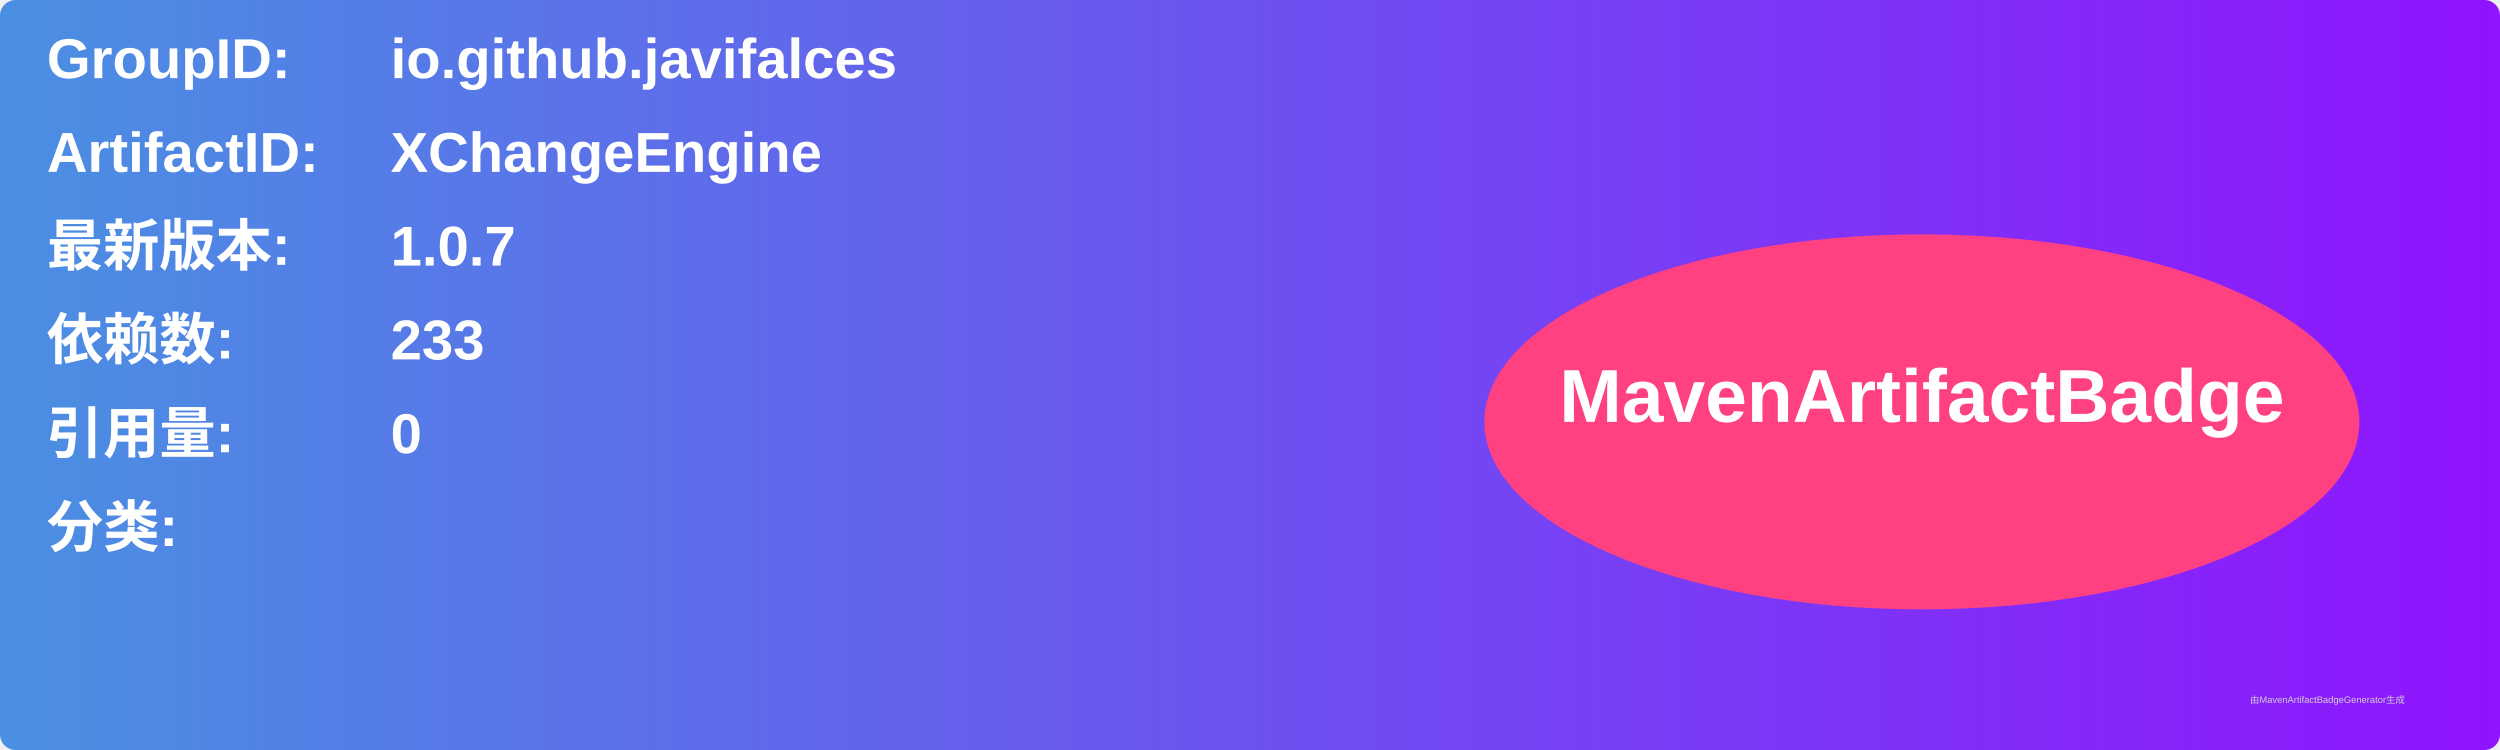
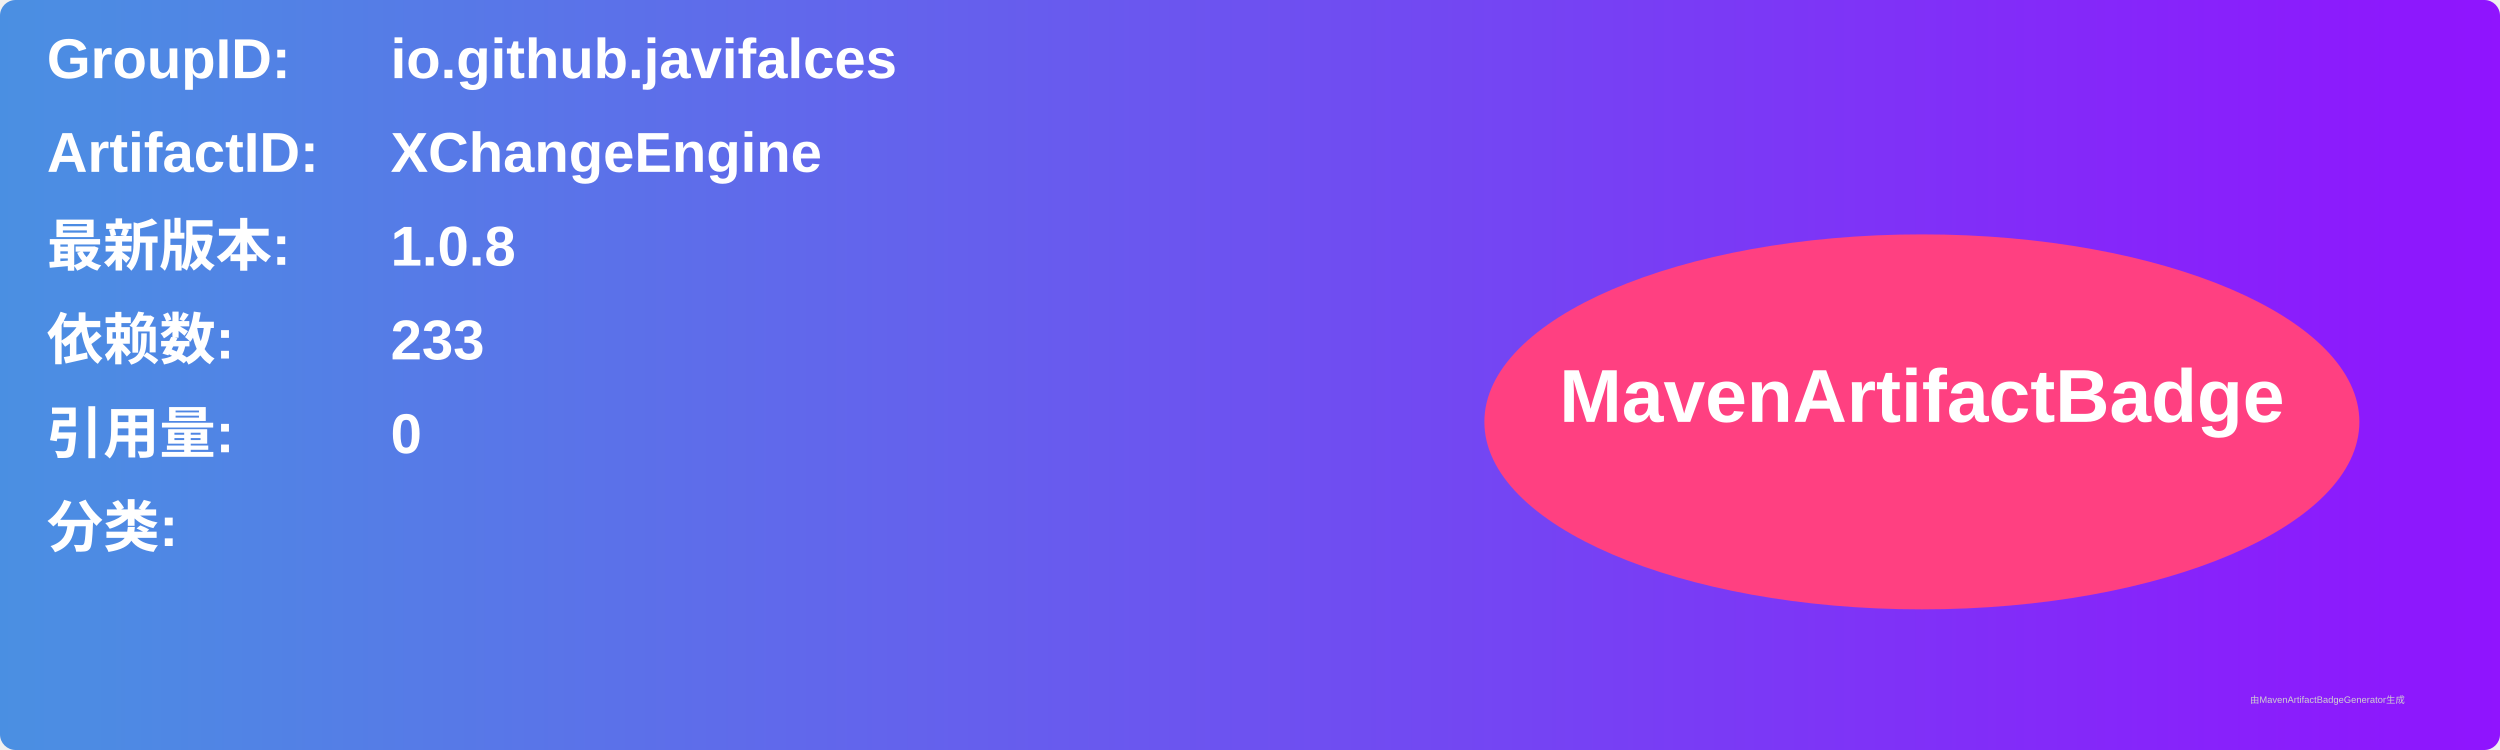
<svg xmlns="http://www.w3.org/2000/svg" width="800" height="240" viewBox="0 0 800 240">
  <linearGradient id="grad" x1="0%" y1="0%" x2="100%" y2="0%">
    <stop offset="0%" stop-color="#4a90e2" />
    <stop offset="100%" stop-color="#9013fe" />
  </linearGradient>
  <rect width="100%" height="100%" rx="5" ry="5" fill="url(#grad)" />
  <g transform="translate(15, 15)">
    <text x="0" y="10" font-family="Arial" font-size="18" fill="white" font-weight="bold" width="260">GroupID:</text>
    <text x="110" y="10" font-family="Arial" font-size="18" fill="white" font-weight="bold" width="460">io.github.javifalces</text>
    <text x="0" y="40" font-family="Arial" font-size="18" fill="white" font-weight="bold" width="260">ArtifactID:</text>
    <text x="110" y="40" font-family="Arial" font-size="18" fill="white" font-weight="bold" width="460">XChangeEngine</text>
    <text x="0" y="70" font-family="Arial" font-size="18" fill="white" font-weight="bold">最新版本:</text>
    <text x="110" y="70" font-family="Arial" font-size="18" fill="white" font-weight="bold">
-       <tspan font-weight="bold">1.0.7</tspan>
+       <tspan font-weight="bold">1.0.8</tspan>
    </text>
    <text x="0" y="100" font-family="Arial" font-size="18" fill="white" font-weight="bold">依赖数: </text>
    <text x="110" y="100" font-family="Arial" font-size="18" fill="white">
      <tspan font-weight="bold">233</tspan>
    </text>
    <text x="0" y="130" font-family="Arial" font-size="18" fill="white" font-weight="bold">引用量: </text>
    <text x="110" y="130" font-family="Arial" font-size="18" fill="white">
      <tspan font-weight="bold">0</tspan>
    </text>
    <text x="0" y="160" font-family="Arial" font-size="18" fill="white" font-weight="bold">分类:</text>
    <text x="10" y="190" font-family="Arial" font-size="10" fill="white">
      <tspan font-weight="bold" />
    </text>
    <ellipse cx="600" cy="120" rx="140" ry="60" fill="#ff4081" />
    <text x="600" y="120" text-anchor="middle" font-family="Arial" font-size="24" fill="white" font-weight="bold">MavenArtifactBadge</text>
  </g>
  <text x="720" y="225" font-family="Arial" font-size="3" fill="#d0d0d0">由MavenArtifactBadgeGenerator生成</text>
</svg>
